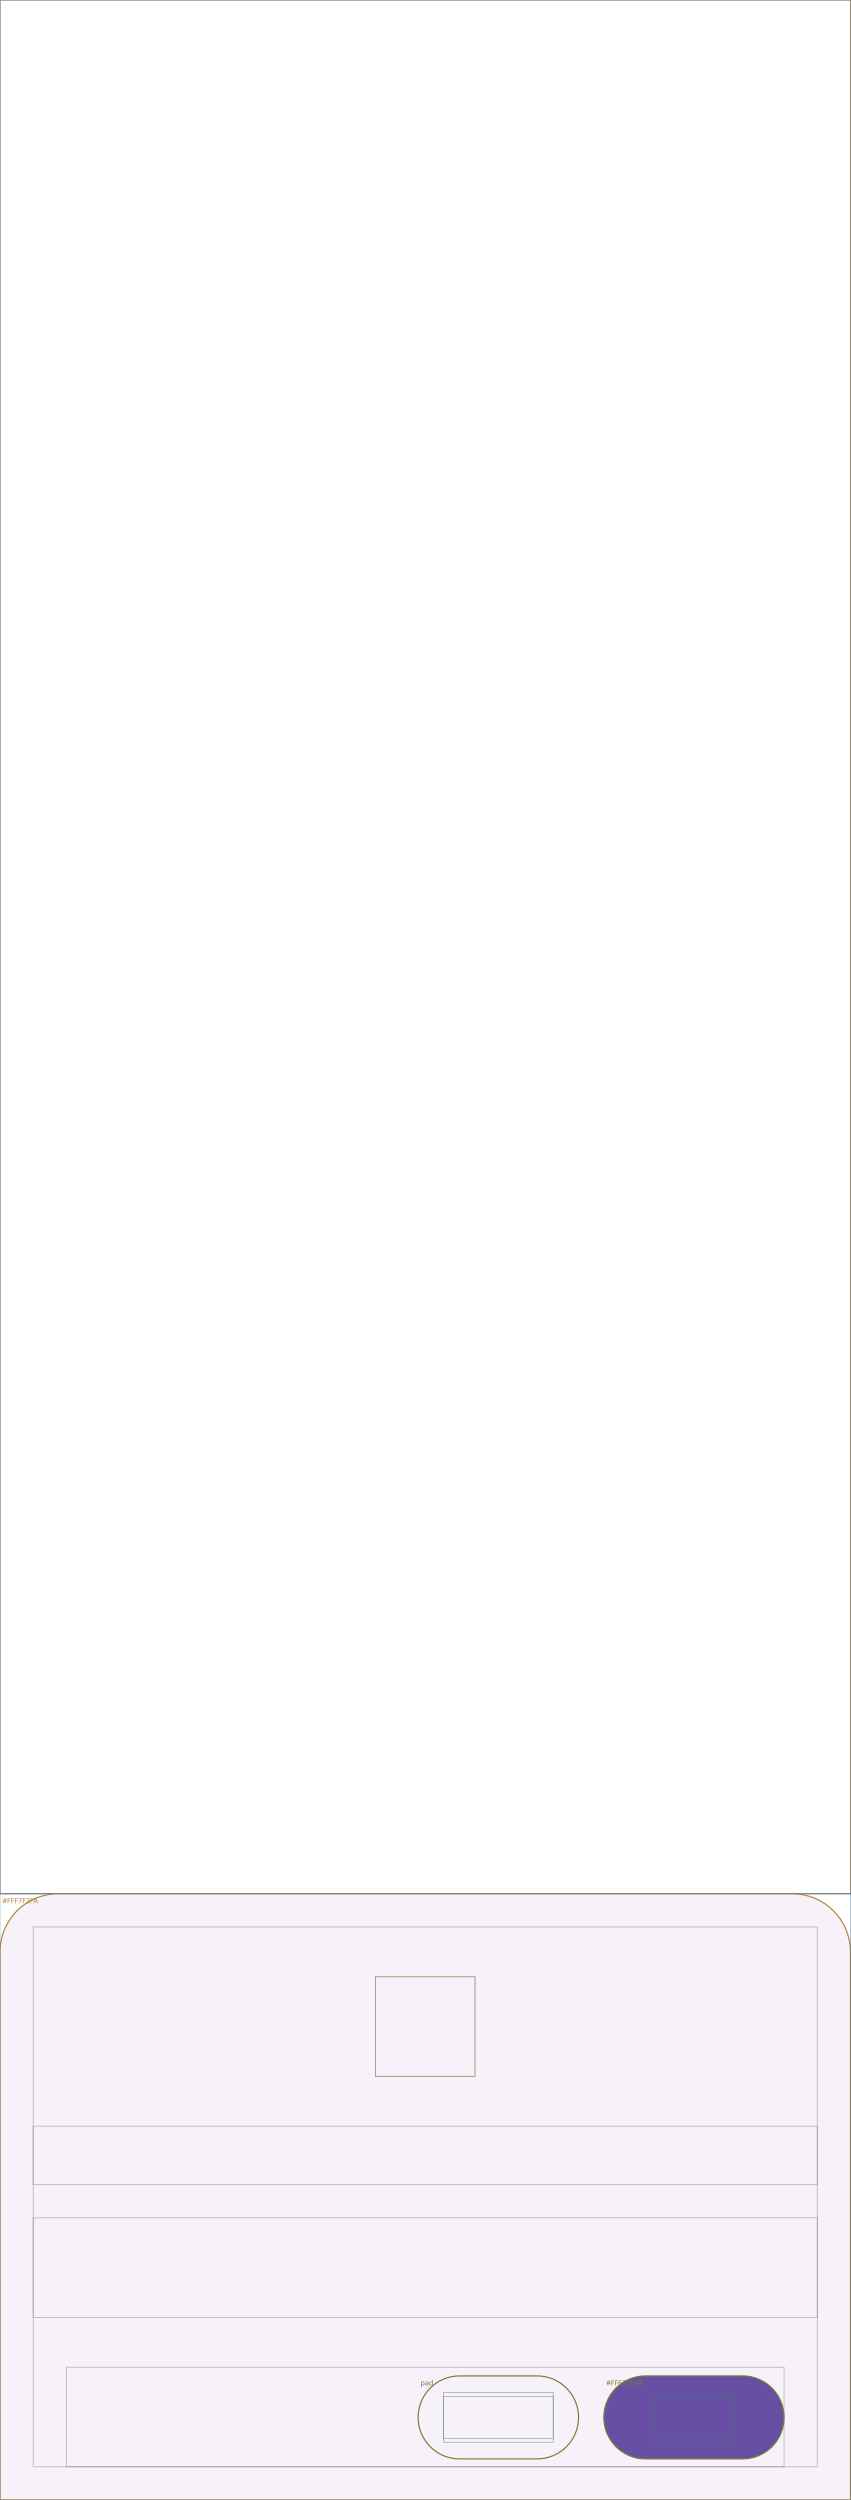
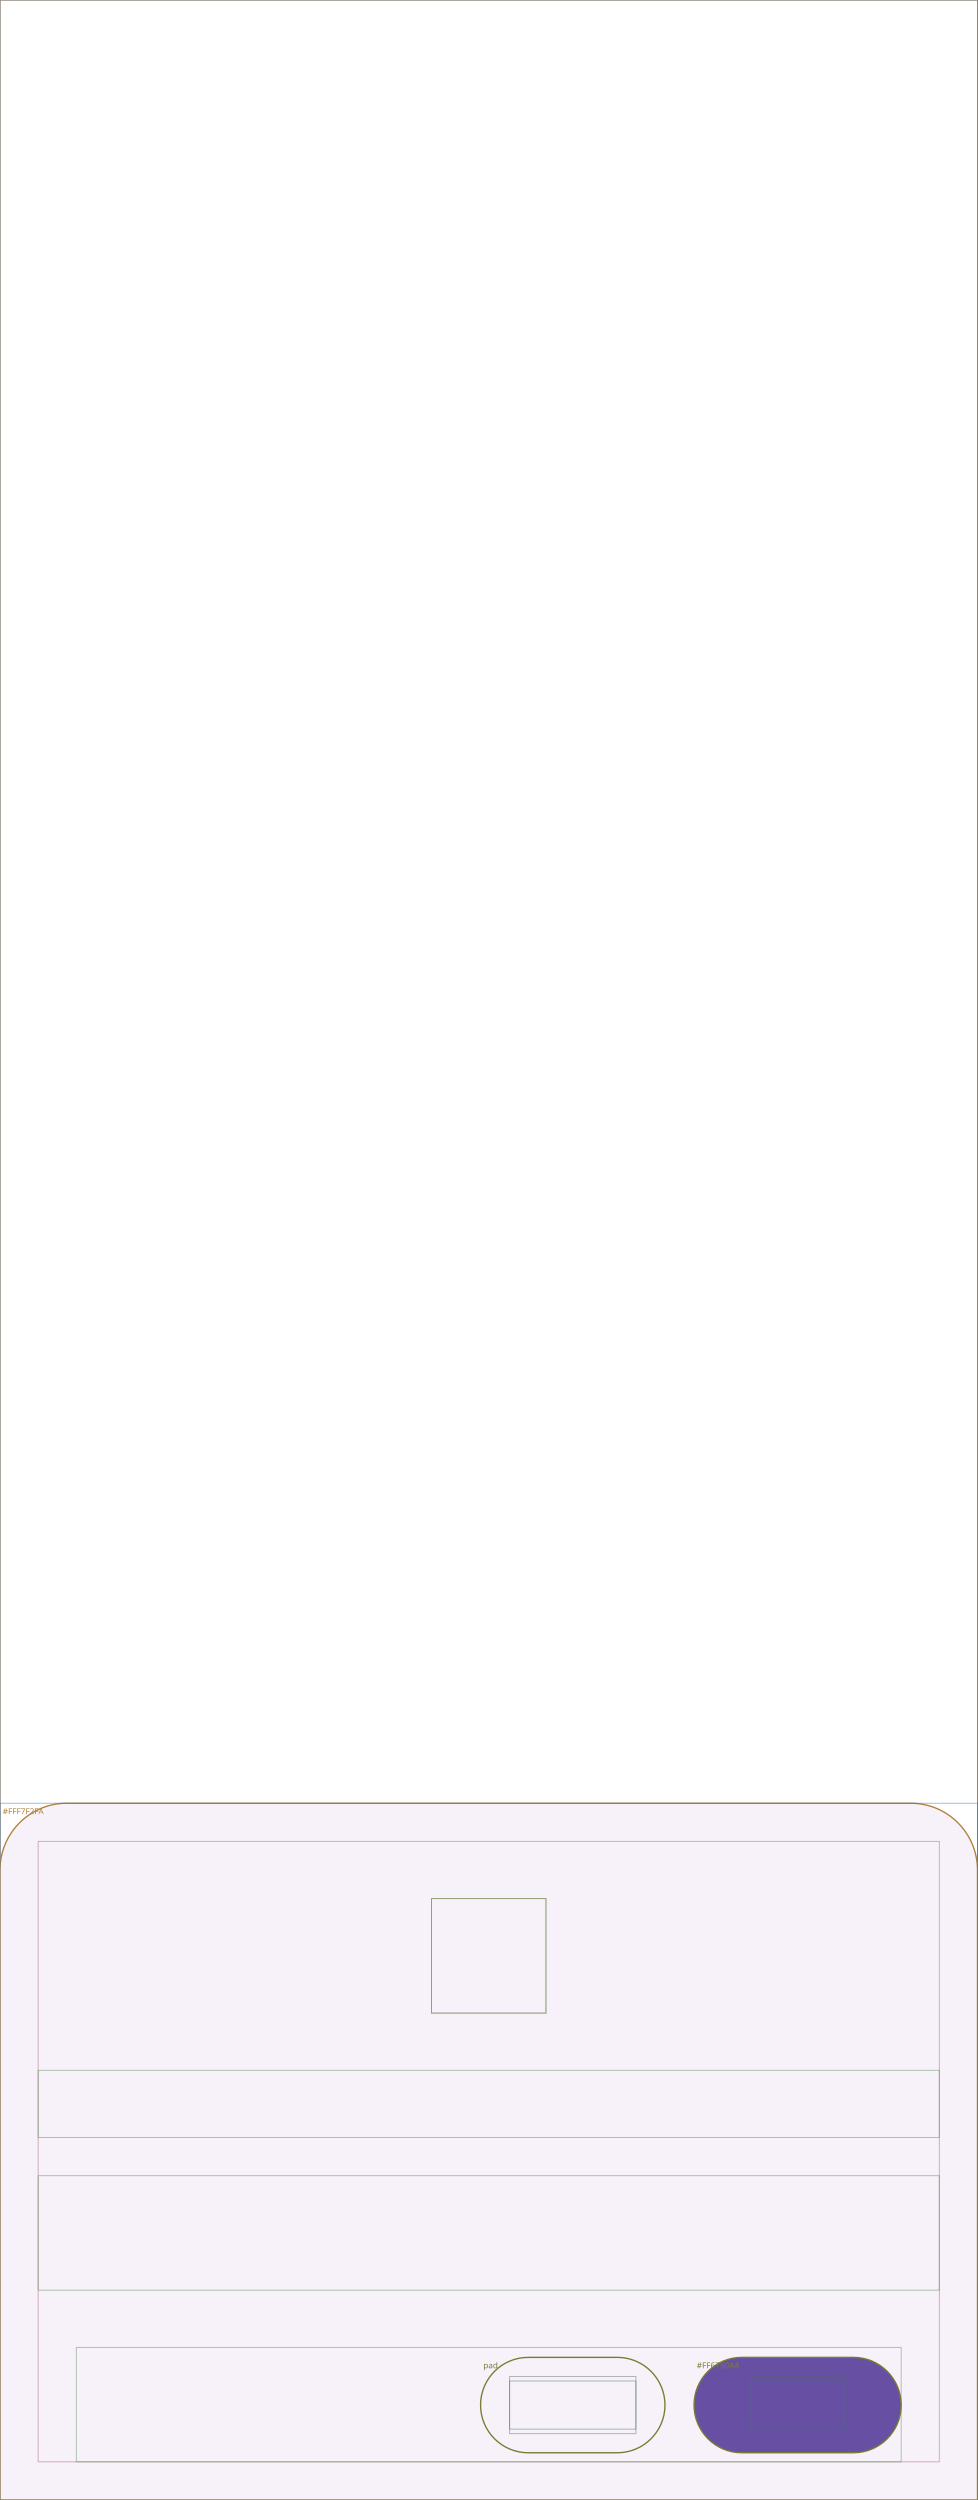
- <svg xmlns="http://www.w3.org/2000/svg" viewBox="0 0 1076 3163" width="1076" height="3163" role="img" aria-label="DataLayerMobileInstallAppBottomSheet layout wireframe">
-   <rect width="1076" height="3163" fill="#ffffff" />
+ <svg xmlns="http://www.w3.org/2000/svg" viewBox="0 0 1076 2752" width="1076" height="2752" role="img" aria-label="DataLayerMobileInstallAppBottomSheet layout wireframe">
+   <rect width="1076" height="2752" fill="#ffffff" />
  <g>
    <rect x="0" y="0" width="1076" height="2396" fill="none" fill-opacity="0" stroke="#5B6470" stroke-width="1" stroke-opacity="0.5" />
  </g>
  <g>
    <rect x="0" y="0" width="1076" height="2396" fill="none" fill-opacity="0" stroke="#2E7D6B" stroke-width="1" stroke-opacity="0.5" />
  </g>
  <g>
    <rect x="0" y="0" width="1076" height="2396" fill="none" fill-opacity="0" stroke="#8E6BA8" stroke-width="1" stroke-opacity="0.5" />
  </g>
  <g>
    <rect x="0" y="0" width="1076" height="2396" fill="none" fill-opacity="0" stroke="#B0813B" stroke-width="1" stroke-opacity="0.5" />
  </g>
  <g>
-     <path d="M73.5,2396 H1002.5 A73.5,73.5 0 0 1 1076,2469.5 V3163 A0,0 0 0 1 1076,3163 H0 A0,0 0 0 1 0,3163 V2469.5 A73.5,73.5 0 0 1 73.5,2396 Z" fill="#F7F2FA" fill-opacity="1" stroke="#B0813B" stroke-width="1.5" stroke-opacity="1" />
-     <text x="3" y="2408" font-family="system-ui, sans-serif" font-size="9" fill="#B0813B">#FFF7F2FA</text>
+     <path d="M73.5,1985 H1002.5 A73.5,73.5 0 0 1 1076,2058.5 V2752 A0,0 0 0 1 1076,2752 H0 A0,0 0 0 1 0,2752 V2058.5 A73.5,73.5 0 0 1 73.5,1985 Z" fill="#F7F2FA" fill-opacity="1" stroke="#B0813B" stroke-width="1.5" stroke-opacity="1" />
+     <text x="3" y="1997" font-family="system-ui, sans-serif" font-size="9" fill="#B0813B">#FFF7F2FA</text>
  </g>
  <g>
-     <rect x="0" y="2396" width="1076" height="767" fill="none" fill-opacity="0" stroke="#3B72A8" stroke-width="1" stroke-opacity="0.5" />
+     <rect x="0" y="1985" width="1076" height="767" fill="none" fill-opacity="0" stroke="#3B72A8" stroke-width="1" stroke-opacity="0.5" />
  </g>
  <g>
-     <rect x="42" y="2438" width="992" height="683" fill="none" fill-opacity="0" stroke="#A85B6B" stroke-width="1" stroke-opacity="0.5" />
+     <rect x="42" y="2027" width="992" height="683" fill="none" fill-opacity="0" stroke="#A85B6B" stroke-width="1" stroke-opacity="0.5" />
  </g>
  <g>
-     <rect x="475" y="2501" width="126" height="126" fill="none" fill-opacity="0" stroke="#4F8A4A" stroke-width="1" stroke-opacity="0.5" />
+     <rect x="475" y="2090" width="126" height="126" fill="none" fill-opacity="0" stroke="#4F8A4A" stroke-width="1" stroke-opacity="0.5" />
  </g>
  <g>
-     <rect x="475" y="2501" width="126" height="126" fill="none" fill-opacity="0" stroke="#7A7A33" stroke-width="1" stroke-opacity="0.5" />
+     <rect x="475" y="2090" width="126" height="126" fill="none" fill-opacity="0" stroke="#7A7A33" stroke-width="1" stroke-opacity="0.5" />
  </g>
  <g>
-     <rect x="42" y="2690" width="992" height="74" fill="none" fill-opacity="0" stroke="#4F8A4A" stroke-width="1" stroke-opacity="0.5" />
+     <rect x="42" y="2279" width="992" height="74" fill="none" fill-opacity="0" stroke="#4F8A4A" stroke-width="1" stroke-opacity="0.5" />
  </g>
  <g>
-     <rect x="42" y="2806" width="992" height="126" fill="none" fill-opacity="0" stroke="#4F8A4A" stroke-width="1" stroke-opacity="0.5" />
+     <rect x="42" y="2395" width="992" height="126" fill="none" fill-opacity="0" stroke="#4F8A4A" stroke-width="1" stroke-opacity="0.5" />
  </g>
  <g>
-     <rect x="84" y="2995" width="908" height="126" fill="none" fill-opacity="0" stroke="#4F8A4A" stroke-width="1" stroke-opacity="0.5" />
+     <rect x="84" y="2584" width="908" height="126" fill="none" fill-opacity="0" stroke="#4F8A4A" stroke-width="1" stroke-opacity="0.5" />
  </g>
  <g>
-     <path d="M581.5,3006 H679.5 A52.5,52.5 0 0 1 732,3058.5 V3058.5 A52.5,52.5 0 0 1 679.5,3111 H581.5 A52.5,52.5 0 0 1 529,3058.5 V3058.5 A52.5,52.5 0 0 1 581.5,3006 Z" fill="none" fill-opacity="0" stroke="#7A7A33" stroke-width="1.5" stroke-opacity="1" />
-     <text x="532" y="3018" font-family="system-ui, sans-serif" font-size="9" fill="#7A7A33">pad ·</text>
+     <path d="M581.5,2595 H679.5 A52.5,52.5 0 0 1 732,2647.5 V2647.5 A52.5,52.5 0 0 1 679.5,2700 H581.5 A52.5,52.5 0 0 1 529,2647.5 V2647.5 A52.5,52.5 0 0 1 581.5,2595 Z" fill="none" fill-opacity="0" stroke="#7A7A33" stroke-width="1.5" stroke-opacity="1" />
+     <text x="532" y="2607" font-family="system-ui, sans-serif" font-size="9" fill="#7A7A33">pad ·</text>
  </g>
  <g>
-     <rect x="561" y="3027" width="139" height="63" fill="none" fill-opacity="0" stroke="#5B6470" stroke-width="1" stroke-opacity="0.5" />
+     <rect x="561" y="2616" width="139" height="63" fill="none" fill-opacity="0" stroke="#5B6470" stroke-width="1" stroke-opacity="0.5" />
  </g>
  <g>
-     <rect x="561" y="3032" width="139" height="53" fill="none" fill-opacity="0" stroke="#2E7D6B" stroke-width="1" stroke-opacity="0.5" />
+     <rect x="561" y="2621" width="139" height="53" fill="none" fill-opacity="0" stroke="#2E7D6B" stroke-width="1" stroke-opacity="0.5" />
  </g>
  <g>
-     <path d="M816.5,3006 H939.5 A52.5,52.5 0 0 1 992,3058.5 V3058.5 A52.5,52.5 0 0 1 939.5,3111 H816.5 A52.5,52.5 0 0 1 764,3058.5 V3058.5 A52.5,52.5 0 0 1 816.5,3006 Z" fill="#6750A4" fill-opacity="1" stroke="#7A7A33" stroke-width="1.5" stroke-opacity="1" />
-     <text x="767" y="3018" font-family="system-ui, sans-serif" font-size="9" fill="#7A7A33">#FF6750A4</text>
+     <path d="M816.5,2595 H939.5 A52.5,52.5 0 0 1 992,2647.5 V2647.5 A52.5,52.5 0 0 1 939.5,2700 H816.5 A52.5,52.5 0 0 1 764,2647.5 V2647.5 A52.5,52.5 0 0 1 816.5,2595 Z" fill="#6750A4" fill-opacity="1" stroke="#7A7A33" stroke-width="1.5" stroke-opacity="1" />
+     <text x="767" y="2607" font-family="system-ui, sans-serif" font-size="9" fill="#7A7A33">#FF6750A4</text>
  </g>
  <g>
-     <rect x="827" y="3027" width="102" height="63" fill="none" fill-opacity="0" stroke="#5B6470" stroke-width="1" stroke-opacity="0.5" />
+     <rect x="827" y="2616" width="102" height="63" fill="none" fill-opacity="0" stroke="#5B6470" stroke-width="1" stroke-opacity="0.5" />
  </g>
  <g>
-     <rect x="827" y="3032" width="102" height="53" fill="none" fill-opacity="0" stroke="#2E7D6B" stroke-width="1" stroke-opacity="0.5" />
+     <rect x="827" y="2621" width="102" height="53" fill="none" fill-opacity="0" stroke="#2E7D6B" stroke-width="1" stroke-opacity="0.5" />
  </g>
</svg>
